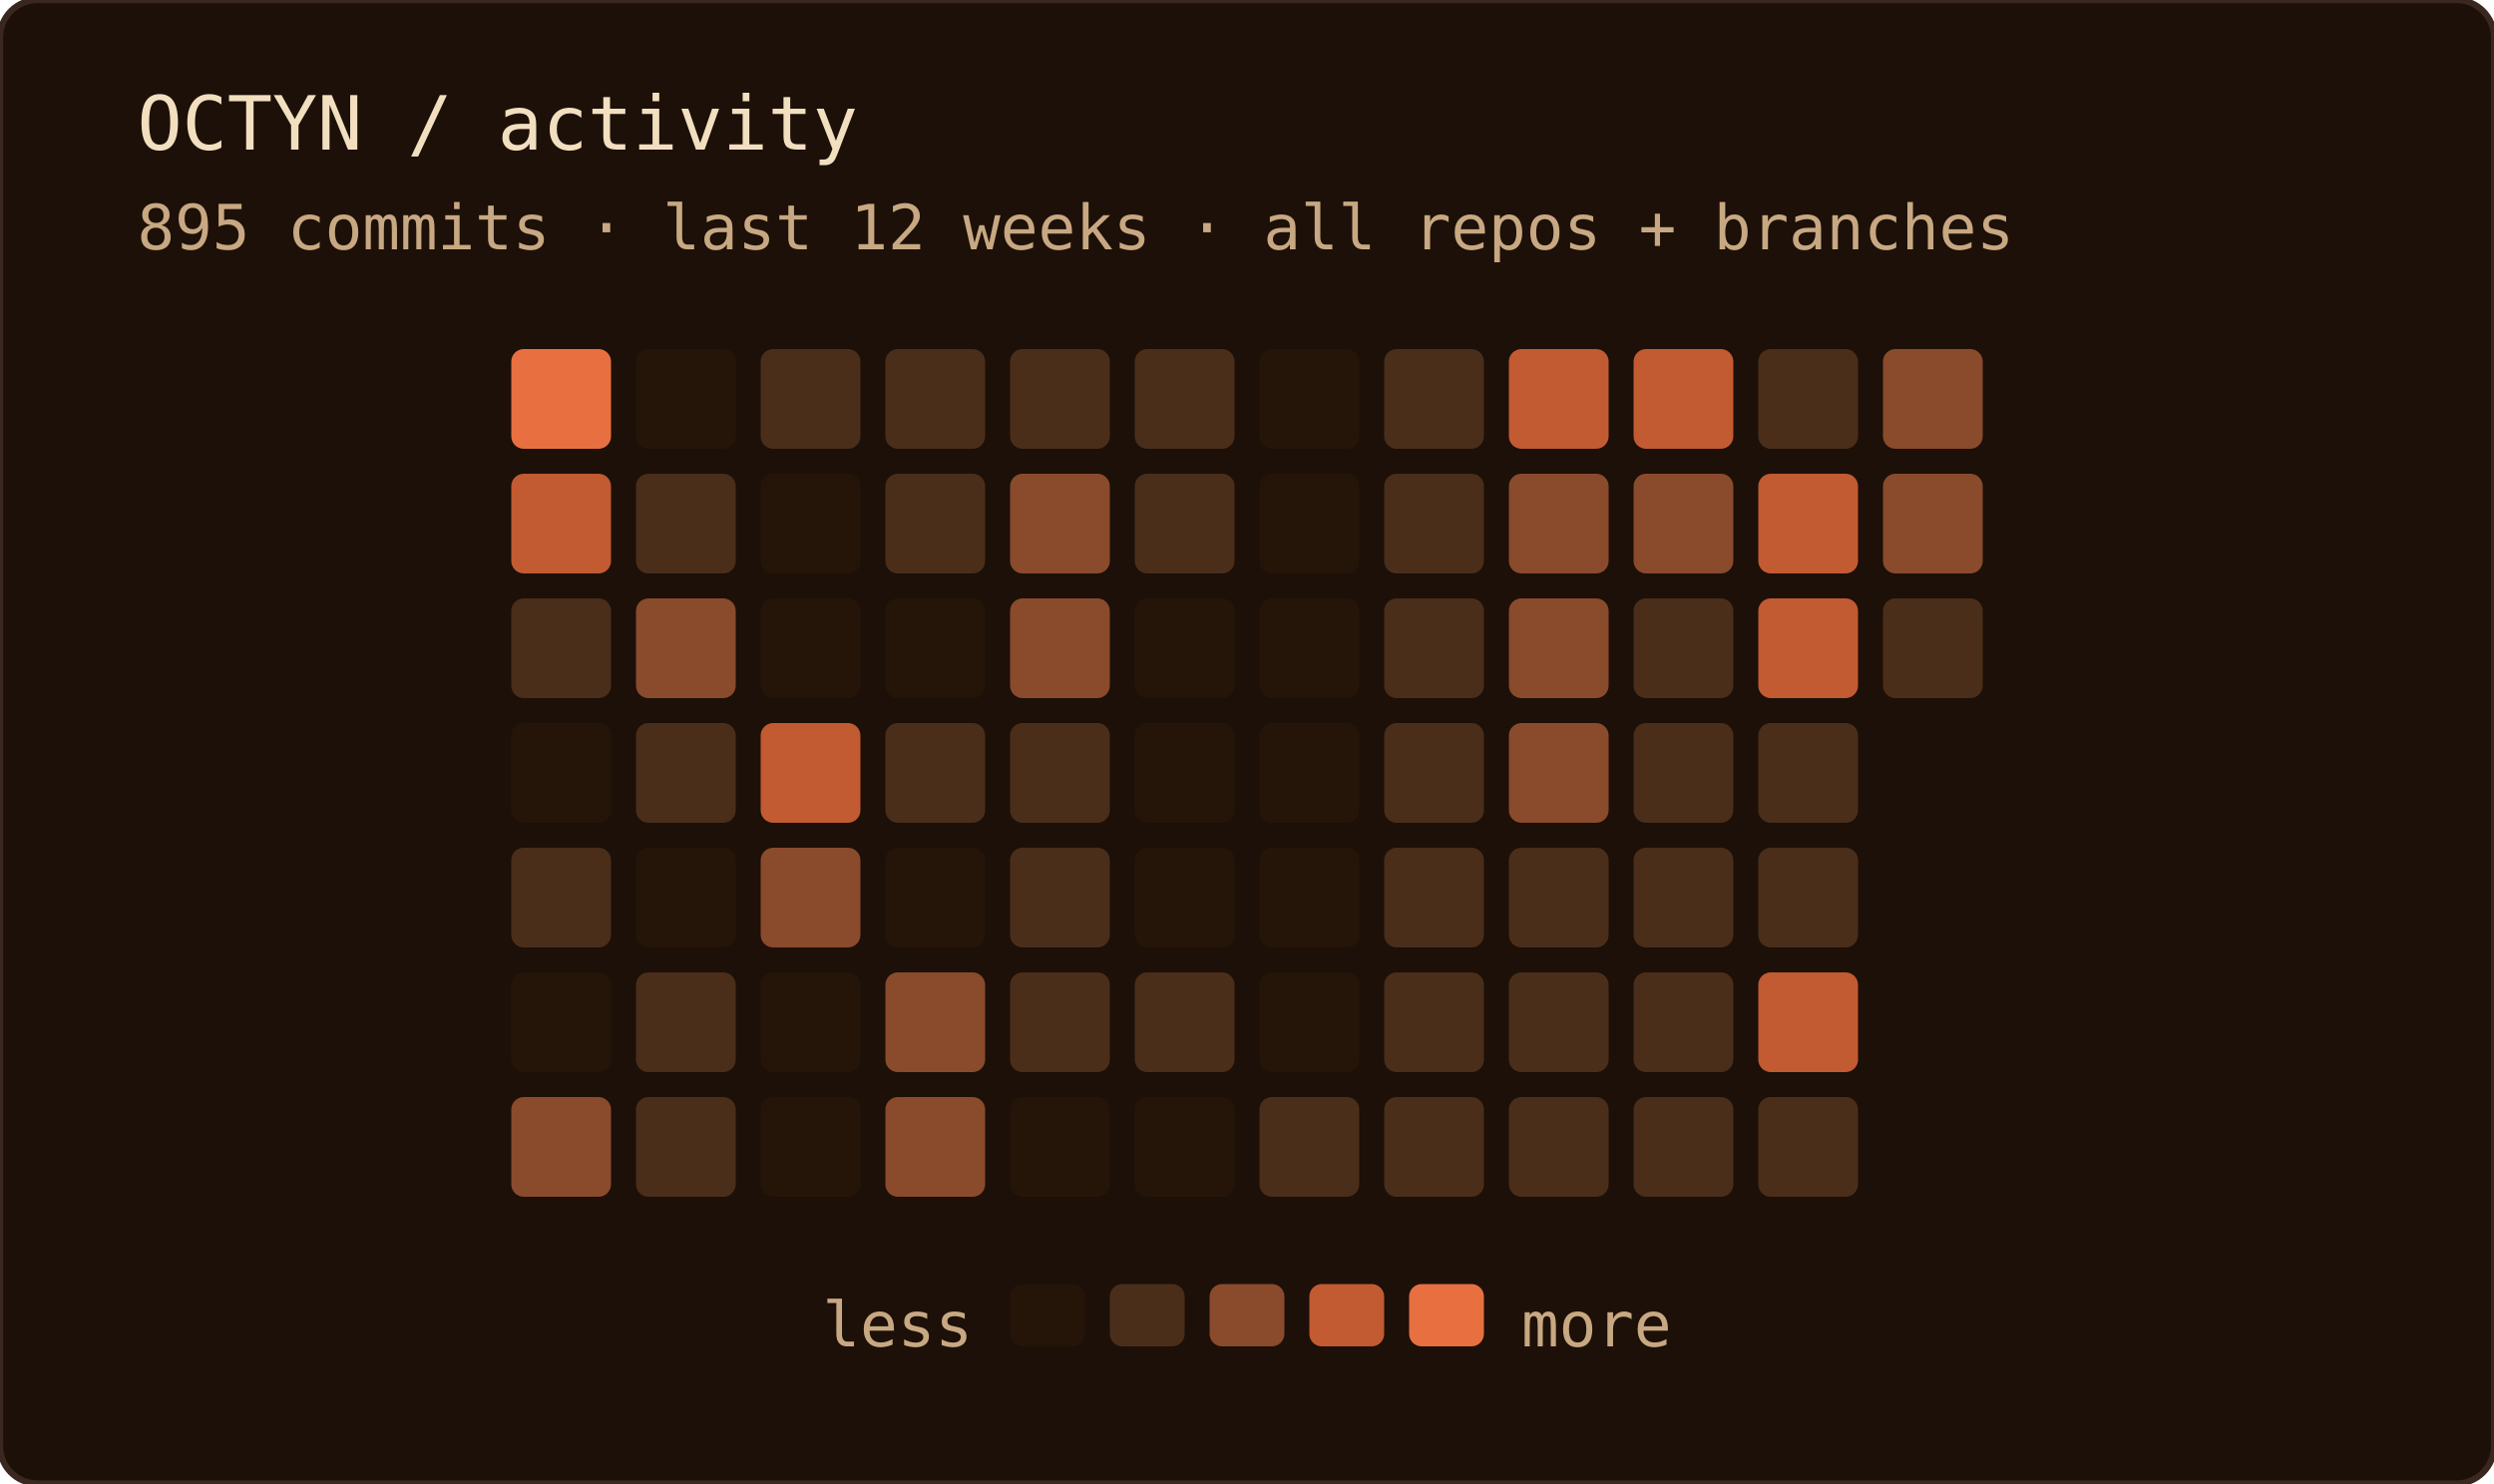
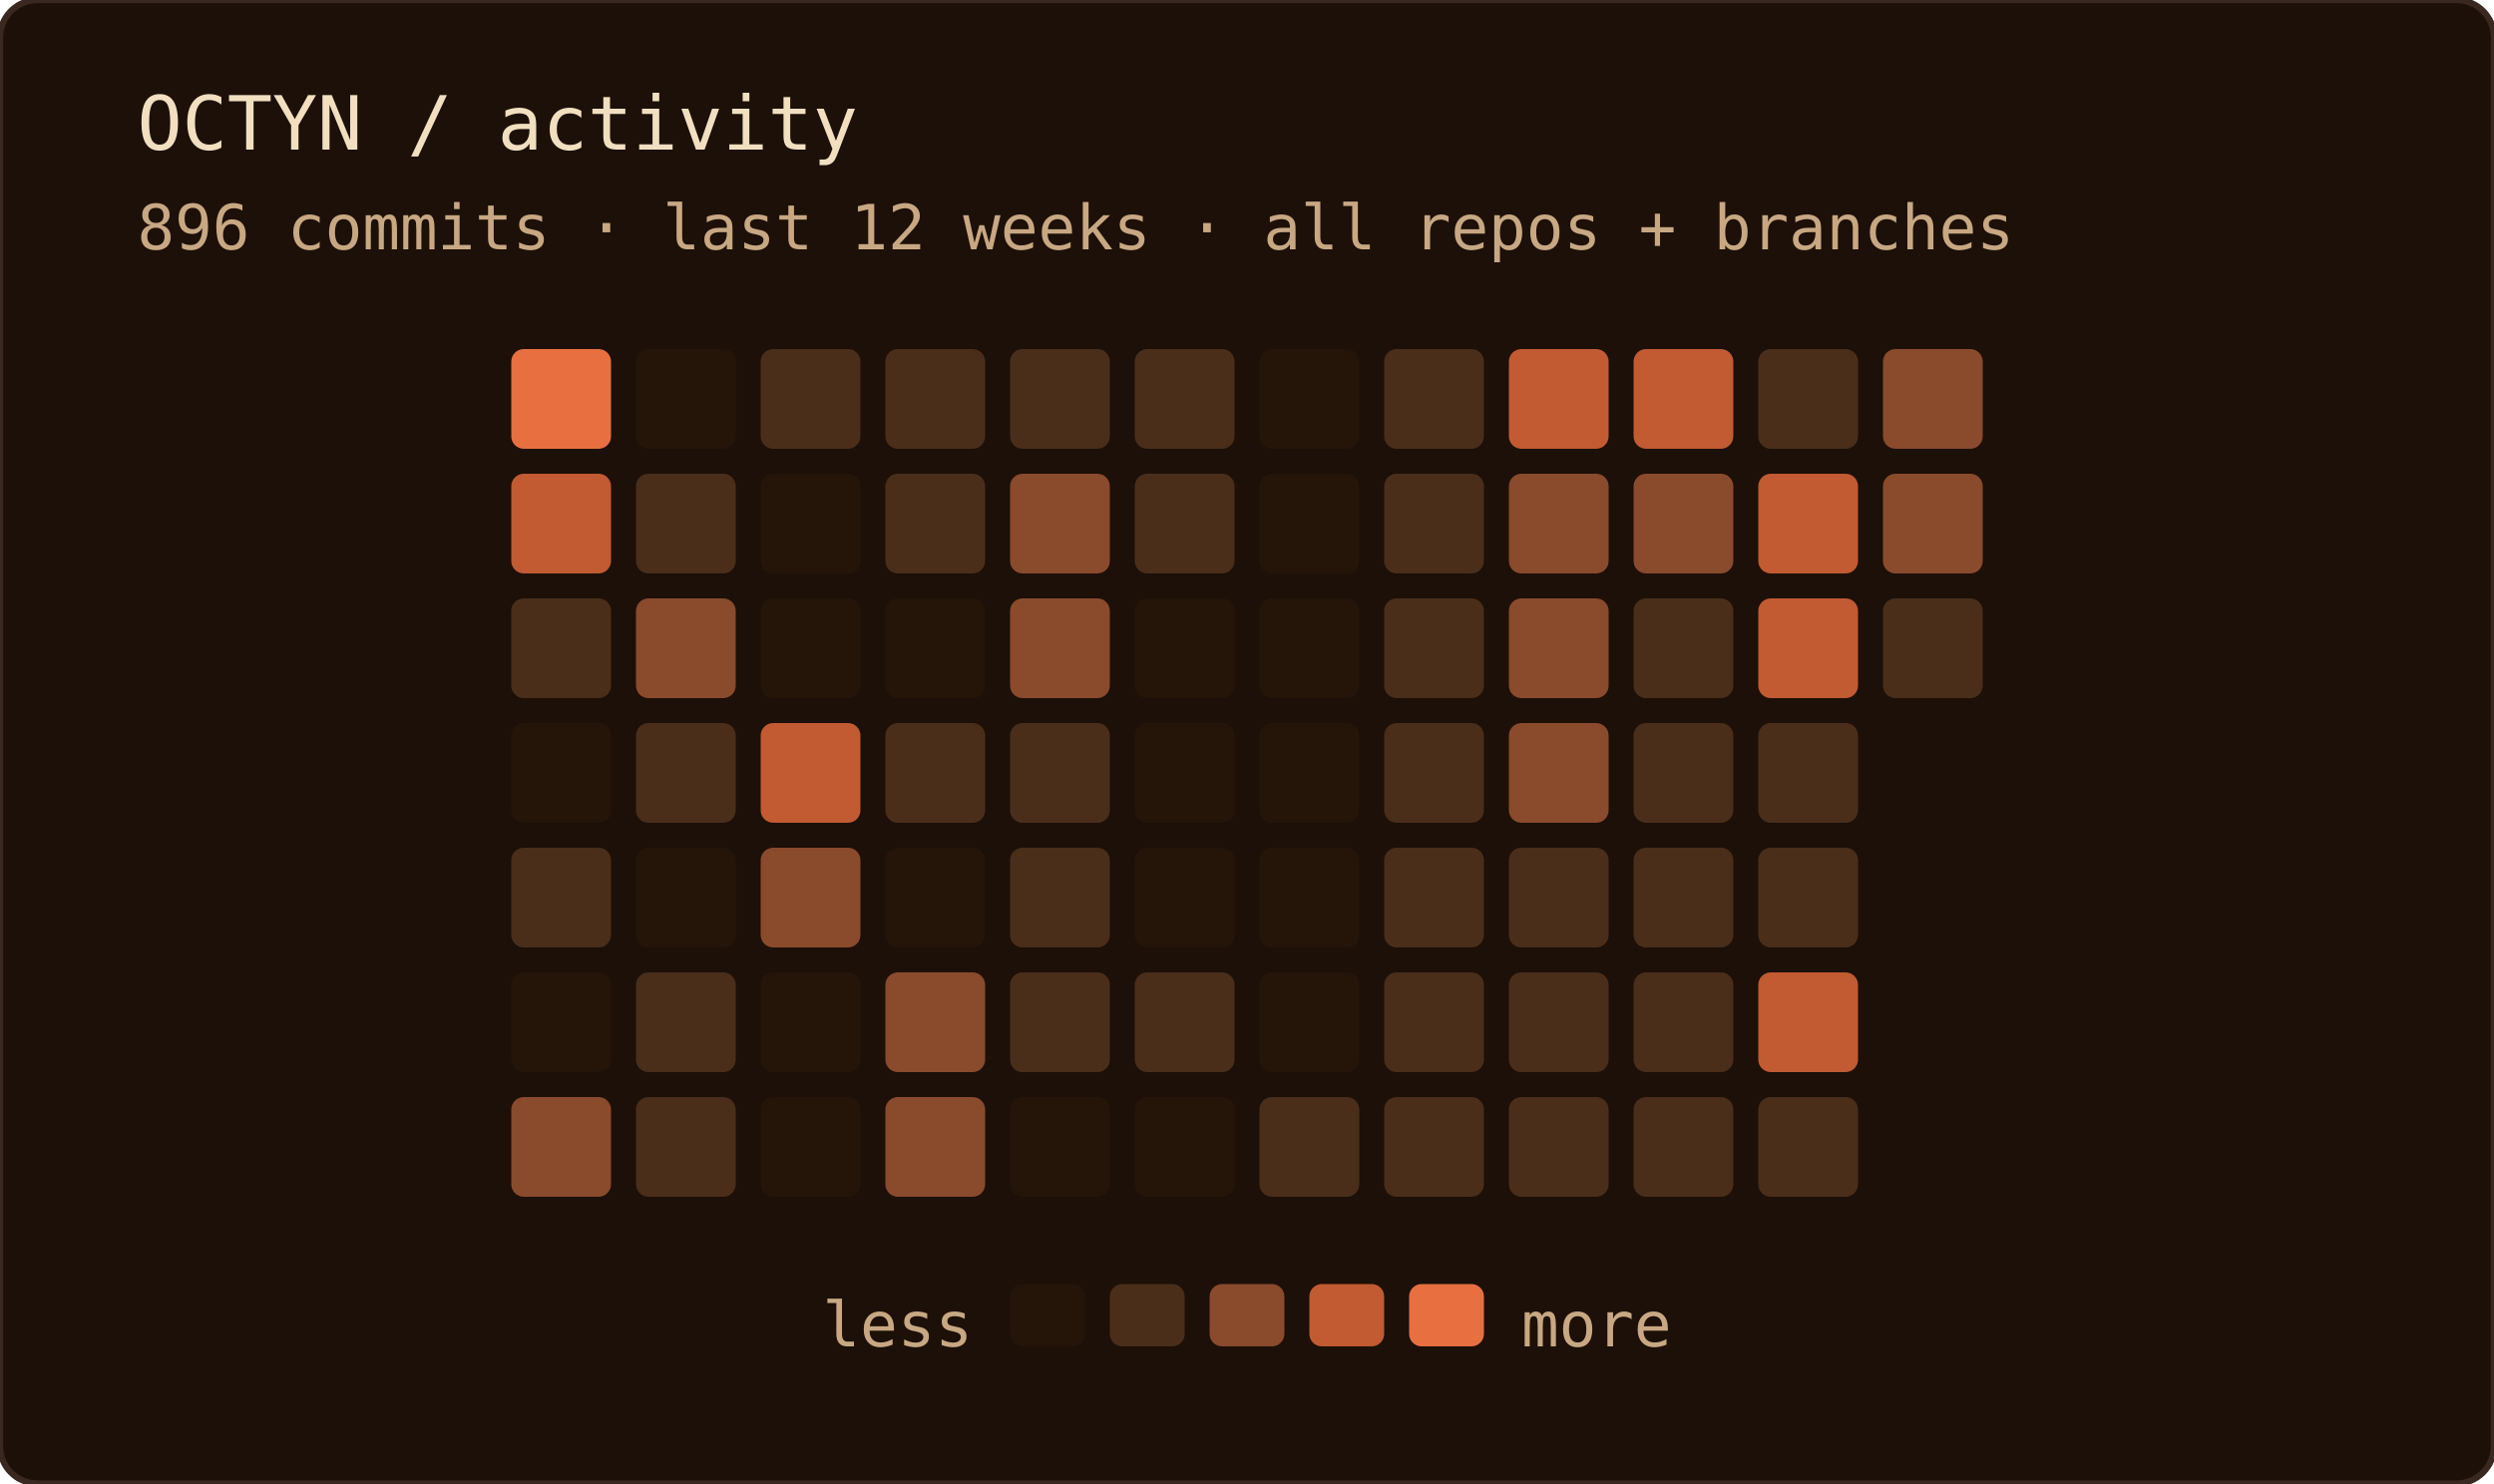
<svg xmlns="http://www.w3.org/2000/svg" width="400" height="238" role="img" aria-label="OCTYN commit activity — last 12 weeks · all repos + branches">
  <rect width="100%" height="100%" rx="6" fill="#1c1008" />
  <rect width="100%" height="100%" rx="6" fill="none" stroke="#3a2820" stroke-width="1" />
  <text x="22" y="24" font-family="'JetBrains Mono', 'Fira Code', ui-monospace, SFMono-Regular, Menlo, monospace" font-size="12" fill="#f2dfc0">OCTYN / activity</text>
-   <text x="22" y="40" font-family="'JetBrains Mono', 'Fira Code', ui-monospace, SFMono-Regular, Menlo, monospace" font-size="10" fill="#c8a882">895 commits · last 12 weeks · all repos + branches</text>
+   <text x="22" y="40" font-family="'JetBrains Mono', 'Fira Code', ui-monospace, SFMono-Regular, Menlo, monospace" font-size="10" fill="#c8a882">896 commits · last 12 weeks · all repos + branches</text>
  <rect x="82" y="56" width="16" height="16" rx="2" fill="#e87040" />
  <rect x="82" y="76" width="16" height="16" rx="2" fill="#c25a32" />
  <rect x="82" y="96" width="16" height="16" rx="2" fill="#4a2e1a" />
  <rect x="82" y="116" width="16" height="16" rx="2" fill="#241508" />
  <rect x="82" y="136" width="16" height="16" rx="2" fill="#4a2e1a" />
  <rect x="82" y="156" width="16" height="16" rx="2" fill="#241508" />
  <rect x="82" y="176" width="16" height="16" rx="2" fill="#8a4a2c" />
  <rect x="102" y="56" width="16" height="16" rx="2" fill="#241508" />
  <rect x="102" y="76" width="16" height="16" rx="2" fill="#4a2e1a" />
  <rect x="102" y="96" width="16" height="16" rx="2" fill="#8a4a2c" />
  <rect x="102" y="116" width="16" height="16" rx="2" fill="#4a2e1a" />
  <rect x="102" y="136" width="16" height="16" rx="2" fill="#241508" />
  <rect x="102" y="156" width="16" height="16" rx="2" fill="#4a2e1a" />
  <rect x="102" y="176" width="16" height="16" rx="2" fill="#4a2e1a" />
  <rect x="122" y="56" width="16" height="16" rx="2" fill="#4a2e1a" />
  <rect x="122" y="76" width="16" height="16" rx="2" fill="#241508" />
  <rect x="122" y="96" width="16" height="16" rx="2" fill="#241508" />
  <rect x="122" y="116" width="16" height="16" rx="2" fill="#c25a32" />
  <rect x="122" y="136" width="16" height="16" rx="2" fill="#8a4a2c" />
  <rect x="122" y="156" width="16" height="16" rx="2" fill="#241508" />
  <rect x="122" y="176" width="16" height="16" rx="2" fill="#241508" />
  <rect x="142" y="56" width="16" height="16" rx="2" fill="#4a2e1a" />
  <rect x="142" y="76" width="16" height="16" rx="2" fill="#4a2e1a" />
  <rect x="142" y="96" width="16" height="16" rx="2" fill="#241508" />
  <rect x="142" y="116" width="16" height="16" rx="2" fill="#4a2e1a" />
  <rect x="142" y="136" width="16" height="16" rx="2" fill="#241508" />
  <rect x="142" y="156" width="16" height="16" rx="2" fill="#8a4a2c" />
  <rect x="142" y="176" width="16" height="16" rx="2" fill="#8a4a2c" />
  <rect x="162" y="56" width="16" height="16" rx="2" fill="#4a2e1a" />
  <rect x="162" y="76" width="16" height="16" rx="2" fill="#8a4a2c" />
  <rect x="162" y="96" width="16" height="16" rx="2" fill="#8a4a2c" />
  <rect x="162" y="116" width="16" height="16" rx="2" fill="#4a2e1a" />
  <rect x="162" y="136" width="16" height="16" rx="2" fill="#4a2e1a" />
  <rect x="162" y="156" width="16" height="16" rx="2" fill="#4a2e1a" />
  <rect x="162" y="176" width="16" height="16" rx="2" fill="#241508" />
  <rect x="182" y="56" width="16" height="16" rx="2" fill="#4a2e1a" />
  <rect x="182" y="76" width="16" height="16" rx="2" fill="#4a2e1a" />
  <rect x="182" y="96" width="16" height="16" rx="2" fill="#241508" />
  <rect x="182" y="116" width="16" height="16" rx="2" fill="#241508" />
  <rect x="182" y="136" width="16" height="16" rx="2" fill="#241508" />
  <rect x="182" y="156" width="16" height="16" rx="2" fill="#4a2e1a" />
  <rect x="182" y="176" width="16" height="16" rx="2" fill="#241508" />
  <rect x="202" y="56" width="16" height="16" rx="2" fill="#241508" />
  <rect x="202" y="76" width="16" height="16" rx="2" fill="#241508" />
  <rect x="202" y="96" width="16" height="16" rx="2" fill="#241508" />
  <rect x="202" y="116" width="16" height="16" rx="2" fill="#241508" />
  <rect x="202" y="136" width="16" height="16" rx="2" fill="#241508" />
  <rect x="202" y="156" width="16" height="16" rx="2" fill="#241508" />
  <rect x="202" y="176" width="16" height="16" rx="2" fill="#4a2e1a" />
  <rect x="222" y="56" width="16" height="16" rx="2" fill="#4a2e1a" />
  <rect x="222" y="76" width="16" height="16" rx="2" fill="#4a2e1a" />
  <rect x="222" y="96" width="16" height="16" rx="2" fill="#4a2e1a" />
  <rect x="222" y="116" width="16" height="16" rx="2" fill="#4a2e1a" />
  <rect x="222" y="136" width="16" height="16" rx="2" fill="#4a2e1a" />
  <rect x="222" y="156" width="16" height="16" rx="2" fill="#4a2e1a" />
  <rect x="222" y="176" width="16" height="16" rx="2" fill="#4a2e1a" />
  <rect x="242" y="56" width="16" height="16" rx="2" fill="#c25a32" />
  <rect x="242" y="76" width="16" height="16" rx="2" fill="#8a4a2c" />
  <rect x="242" y="96" width="16" height="16" rx="2" fill="#8a4a2c" />
  <rect x="242" y="116" width="16" height="16" rx="2" fill="#8a4a2c" />
  <rect x="242" y="136" width="16" height="16" rx="2" fill="#4a2e1a" />
  <rect x="242" y="156" width="16" height="16" rx="2" fill="#4a2e1a" />
  <rect x="242" y="176" width="16" height="16" rx="2" fill="#4a2e1a" />
  <rect x="262" y="56" width="16" height="16" rx="2" fill="#c25a32" />
  <rect x="262" y="76" width="16" height="16" rx="2" fill="#8a4a2c" />
  <rect x="262" y="96" width="16" height="16" rx="2" fill="#4a2e1a" />
  <rect x="262" y="116" width="16" height="16" rx="2" fill="#4a2e1a" />
  <rect x="262" y="136" width="16" height="16" rx="2" fill="#4a2e1a" />
  <rect x="262" y="156" width="16" height="16" rx="2" fill="#4a2e1a" />
  <rect x="262" y="176" width="16" height="16" rx="2" fill="#4a2e1a" />
  <rect x="282" y="56" width="16" height="16" rx="2" fill="#4a2e1a" />
  <rect x="282" y="76" width="16" height="16" rx="2" fill="#c25a32" />
  <rect x="282" y="96" width="16" height="16" rx="2" fill="#c25a32" />
  <rect x="282" y="116" width="16" height="16" rx="2" fill="#4a2e1a" />
  <rect x="282" y="136" width="16" height="16" rx="2" fill="#4a2e1a" />
  <rect x="282" y="156" width="16" height="16" rx="2" fill="#c25a32" />
  <rect x="282" y="176" width="16" height="16" rx="2" fill="#4a2e1a" />
  <rect x="302" y="56" width="16" height="16" rx="2" fill="#8a4a2c" />
  <rect x="302" y="76" width="16" height="16" rx="2" fill="#8a4a2c" />
  <rect x="302" y="96" width="16" height="16" rx="2" fill="#4a2e1a" />
  <text x="156" y="216" text-anchor="end" font-family="'JetBrains Mono', 'Fira Code', ui-monospace, SFMono-Regular, Menlo, monospace" font-size="10" fill="#c8a882">less</text>
  <rect x="162" y="206" width="12" height="10" rx="2" fill="#241508" />
  <rect x="178" y="206" width="12" height="10" rx="2" fill="#4a2e1a" />
  <rect x="194" y="206" width="12" height="10" rx="2" fill="#8a4a2c" />
  <rect x="210" y="206" width="12" height="10" rx="2" fill="#c25a32" />
  <rect x="226" y="206" width="12" height="10" rx="2" fill="#e87040" />
  <text x="244" y="216" font-family="'JetBrains Mono', 'Fira Code', ui-monospace, SFMono-Regular, Menlo, monospace" font-size="10" fill="#c8a882">more</text>
</svg>
